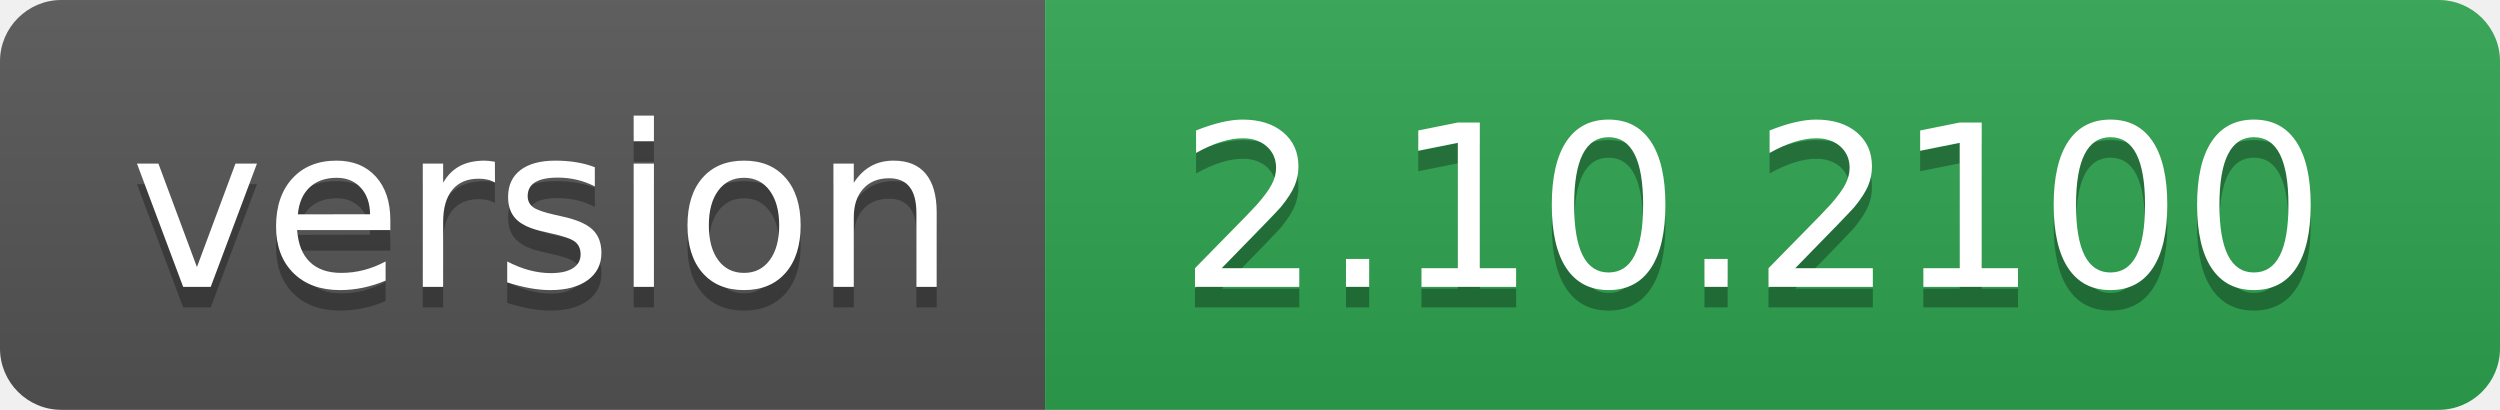
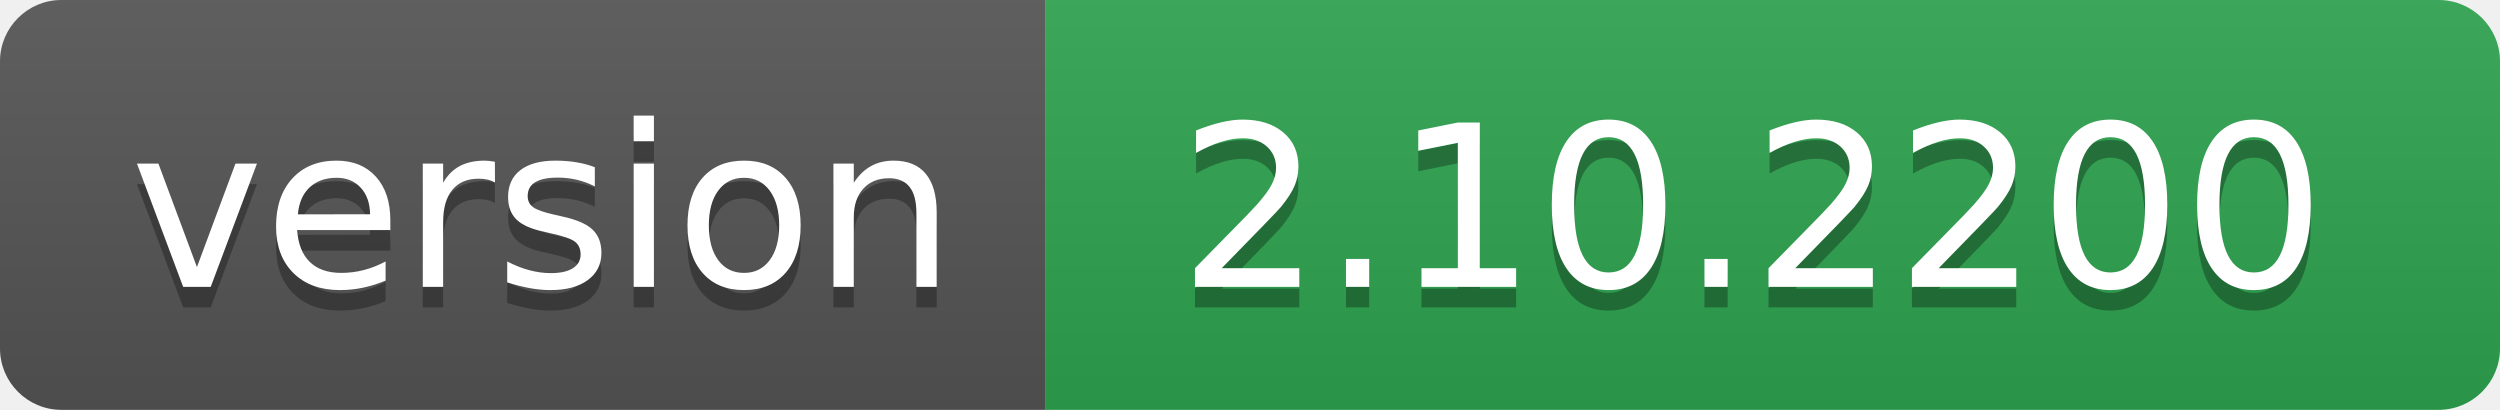
- <svg xmlns="http://www.w3.org/2000/svg" width="122" height="20" role="img" aria-label="version: 2.10.2100">
+ <svg xmlns="http://www.w3.org/2000/svg" width="122" height="20" role="img" aria-label="version: 2.10.2200">
  <linearGradient id="s" x2="0" y2="100%">
    <stop offset="0" stop-color="#bbb" stop-opacity=".1" />
    <stop offset="1" stop-opacity=".1" />
  </linearGradient>
  <clipPath id="r">
    <rect width="122" height="20" rx="3" fill="#fff" />
  </clipPath>
  <g clip-path="url(#r)">
    <rect width="51" height="20" fill="#555" />
    <rect x="51" width="71" height="20" fill="#2ea44f" />
    <rect width="122" height="20" fill="url(#s)" />
  </g>
  <g fill="#fff" text-anchor="middle" font-family="Verdana,Geneva,DejaVu Sans,sans-serif" text-rendering="geometricPrecision" font-size="110">
    <text aria-hidden="true" x="265" y="150" fill="#010101" fill-opacity=".3" transform="scale(.1)" textLength="410">version</text>
    <text x="265" y="140" transform="scale(.1)" fill="#fff" textLength="410">version</text>
-     <text aria-hidden="true" x="855" y="150" fill="#010101" fill-opacity=".3" transform="scale(.1)" textLength="610">2.10.2100</text>
-     <text x="855" y="140" transform="scale(.1)" fill="#fff" textLength="610">2.10.2100</text>
+     <text aria-hidden="true" x="855" y="150" fill="#010101" fill-opacity=".3" transform="scale(.1)" textLength="610">2.10.2200</text>
+     <text x="855" y="140" transform="scale(.1)" fill="#fff" textLength="610">2.10.2200</text>
  </g>
</svg>
